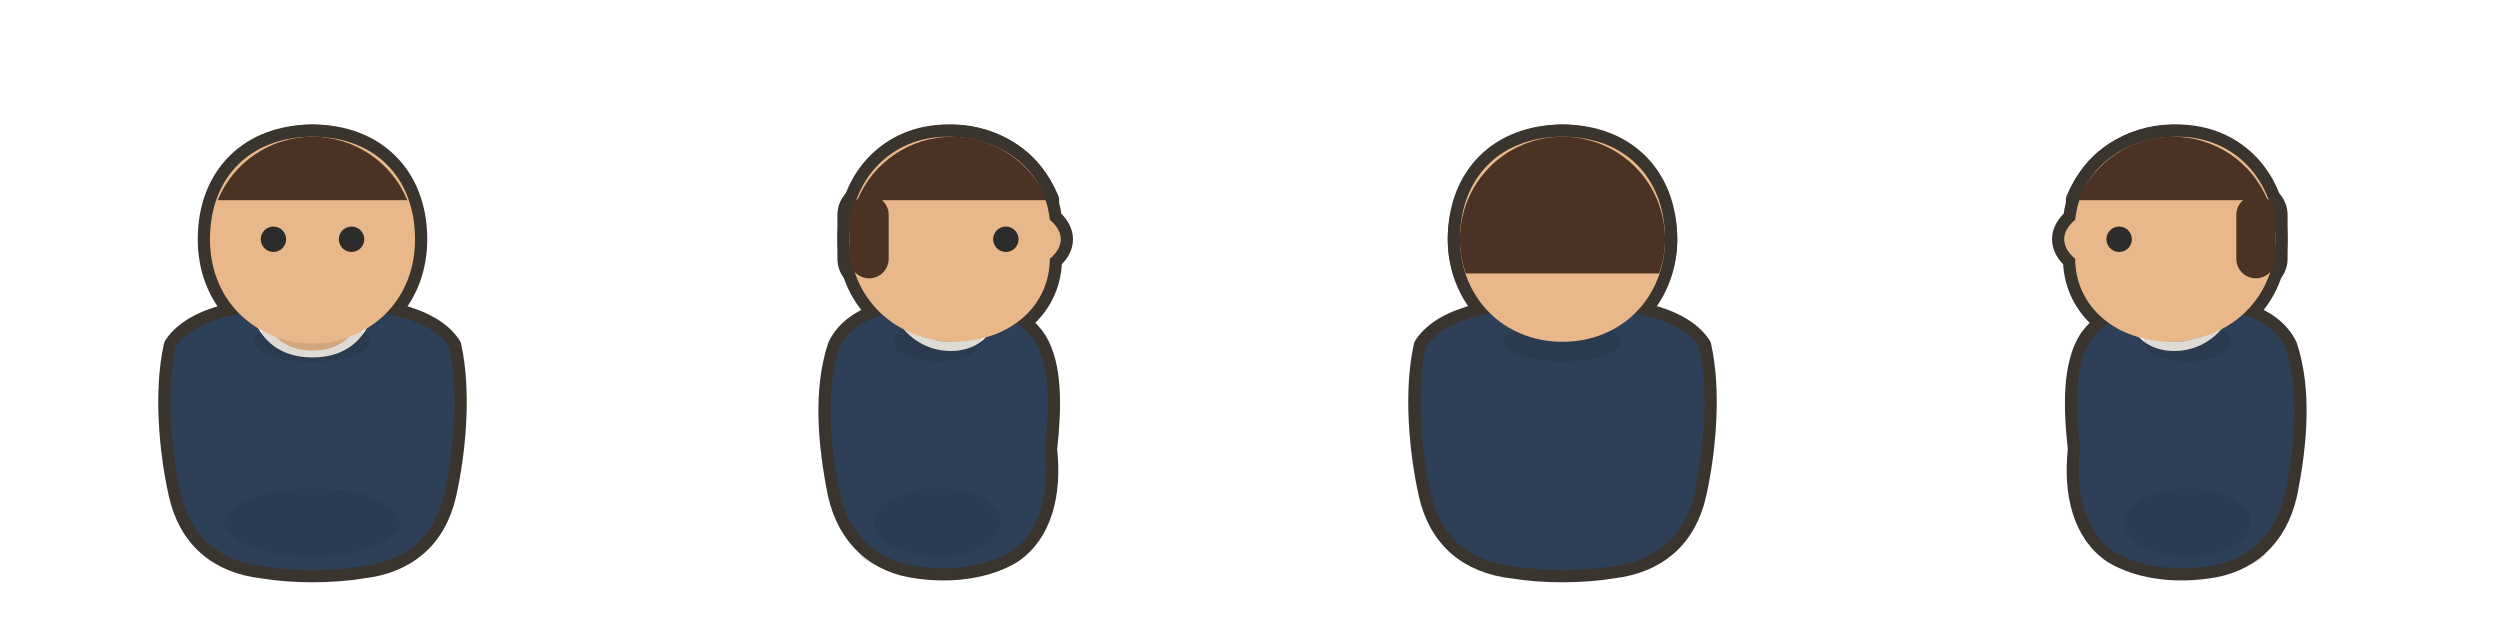
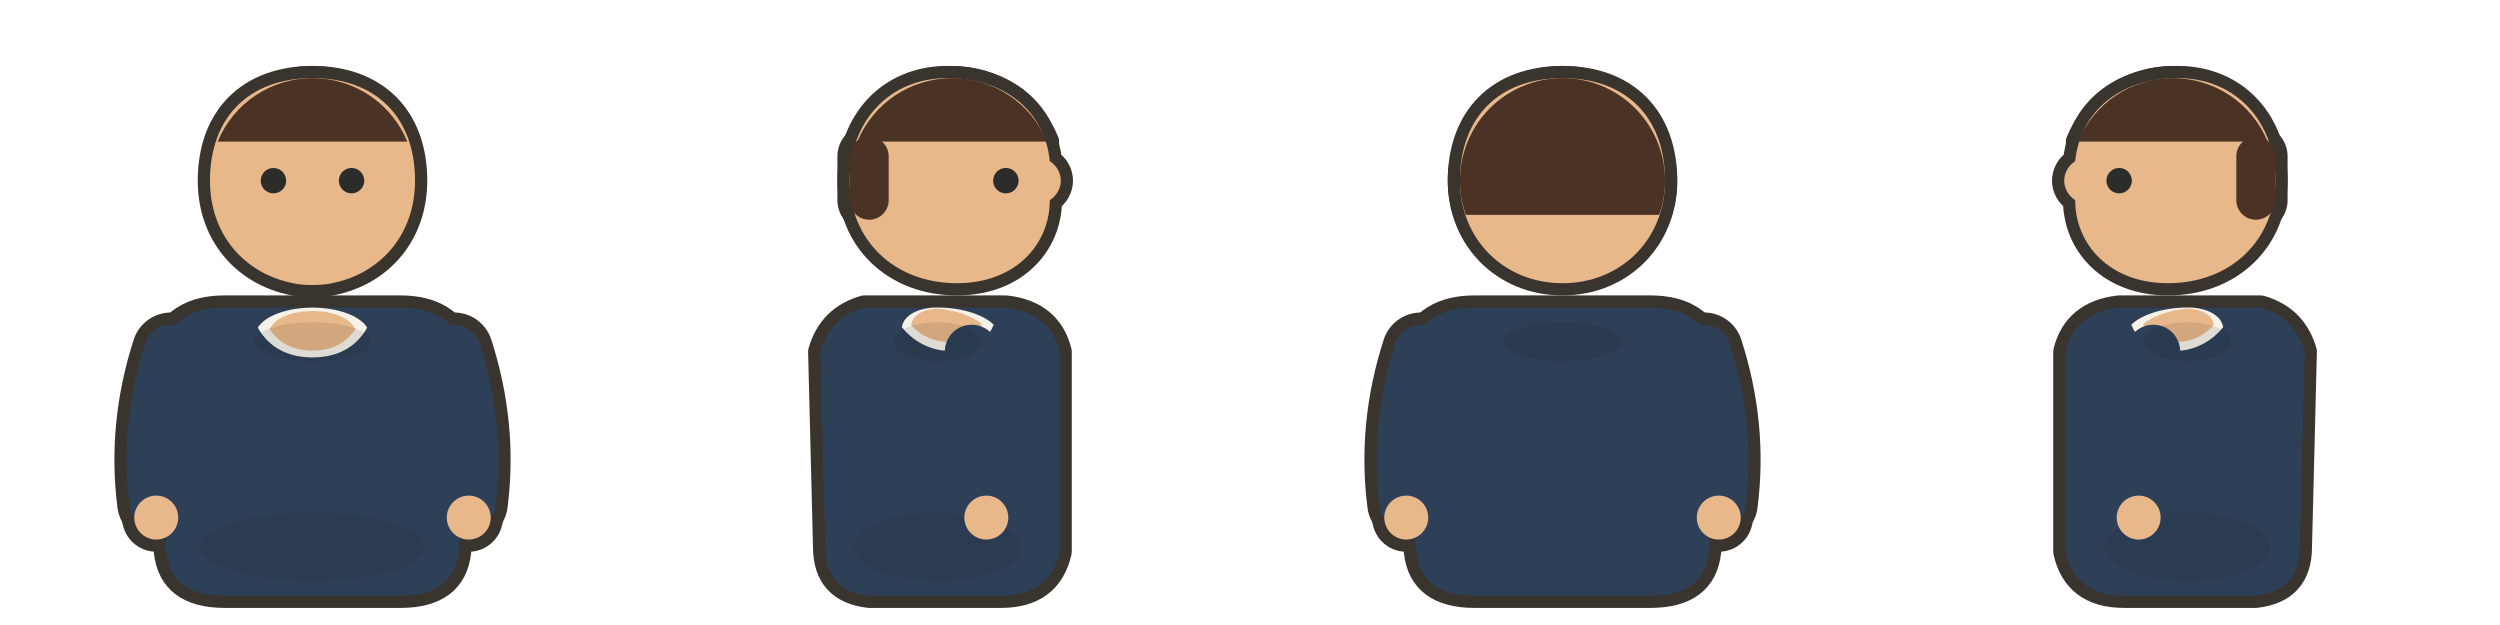
<svg xmlns="http://www.w3.org/2000/svg" viewBox="0 0 512 128" width="512" height="128">
  <g transform="translate(0 0)">
    <path d="M 48 113 a 16 4.5 0 1 0 32 0 a 16 4.5 0 1 0 -32 0 Z" fill="#000000" opacity="0.12" />
-     <g transform="translate(64 0) scale(1 1) translate(-64 0)">
-       <g transform="translate(64 87)">
-         <path d="M 0 -24 C -13 -24 -24 -22 -28 -16 C -30 -7 -29 5 -27 14 C -25 23 -19 28 -10 29 C -4 30 4 30 10 29 C 19 28 25 23 27 14 C 29 5 30 -7 28 -16 C 24 -22 13 -24 0 -24 Z" fill="#3A342E" stroke="#3A342E" stroke-width="5" stroke-linejoin="round" stroke-linecap="round" />
-       </g>
-     </g>
-     <g transform="translate(64 63) scale(1) translate(-64 -63)">
-       <g transform="translate(64 49)">
-         <path d="M0-21C12.7-21 21-12.7 21 0 21 10.8 14.2 18.9 4 21 2 21.4-2 21.4-4 21-14.2 18.9-21 10.8-21 0-21-12.7-12.7-21 0-21Z" fill="#3A342E" stroke="#3A342E" stroke-width="5" stroke-linejoin="round" stroke-linecap="round" />
-       </g>
-       <g transform="translate(64 49)">
-         <path d="M -19.416 -8 A 21 21 0 0 1 19.416 -8 Z" fill="#3A342E" stroke="#3A342E" stroke-width="5" stroke-linejoin="round" stroke-linecap="round" />
-       </g>
-     </g>
-     <g transform="translate(64 0) scale(1 1) translate(-64 0)">
-       <g transform="translate(64 87)">
-         <path d="M 0 -24 C -13 -24 -24 -22 -28 -16 C -30 -7 -29 5 -27 14 C -25 23 -19 28 -10 29 C -4 30 4 30 10 29 C 19 28 25 23 27 14 C 29 5 30 -7 28 -16 C 24 -22 13 -24 0 -24 Z" fill="#2E4057" />
-         <path d="M -18 20 a 18 7 0 1 0 36 0 a 18 7 0 1 0 -36 0 Z" fill="#00000012" />
-       </g>
-       <g transform="translate(64 87)">
-         <path d="M0-24C-4.8-24-9.6-22.5-11.2-19.9-8.9-15.8-5-13.8 0-13.8 5-13.8 8.9-15.8 11.2-19.9 9.6-22.5 4.8-24 0-24Z" fill="#F5F2EA" />
-         <path d="M0-23.3C-4-23.3-7.6-22-8.8-19.6-6.7-16.5-3.6-15.2 0-15.2 3.6-15.2 6.7-16.5 8.8-19.6 7.6-22 4-23.3 0-23.3Z" fill="#E8B88A" />
-       </g>
-       <g transform="translate(64 87)">
-         <path d="M -12 -17 a 12 4 0 1 0 24 0 a 12 4 0 1 0 -24 0 Z" fill="#00000018" />
-       </g>
-     </g>
-     <g transform="translate(64 63) scale(1) translate(-64 -63)">
-       <g transform="translate(64 49)">
-         <path d="M0-21C12.7-21 21-12.7 21 0 21 10.8 14.2 18.9 4 21 2 21.4-2 21.4-4 21-14.2 18.9-21 10.8-21 0-21-12.7-12.7-21 0-21Z" fill="#E8B88A" />
-         <path d="M-10.6 0C-10.6 1.436-9.436 2.6-8 2.6-6.564 2.6-5.4 1.436-5.4 0-5.4-1.436-6.564-2.6-8-2.6-9.436-2.6-10.6-1.436-10.6 0Z" fill="#2C2C2A" />
-         <path d="M5.4 0C5.4 0.929 5.896 1.787 6.7 2.252 7.504 2.716 8.496 2.716 9.3 2.252 10.104 1.787 10.6 0.929 10.6 0 10.6-0.929 10.104-1.787 9.3-2.252 8.496-2.716 7.504-2.716 6.7-2.252 5.896-1.787 5.4-0.929 5.4 0Z" fill="#2C2C2A" />
-       </g>
-       <g transform="translate(64 49)">
-         <path d="M -19.416 -8 A 21 21 0 0 1 19.416 -8 Z" fill="#4A3325" />
+     <g transform="translate(0 5)">
+       <g transform="translate(64 0) scale(1 1) translate(-64 0)">
+         <g transform="translate(64 87)">
+           <path d="M -18 -29 H 18 Q 28 -29 31 -21 L 30 21 Q 29 30 18 30 H -18 Q -29 30 -30 21 L -31 -21 Q -28 -29 -18 -29 Z" fill="#3A342E" stroke="#3A342E" stroke-width="5" stroke-linejoin="round" stroke-linecap="round" />
+         </g>
+         <g transform="translate(64 87)">
+           <path d="M -29 -20 Q -34 -4.5 -32 11" fill="none" stroke="#3A342E" stroke-width="16" stroke-linejoin="round" stroke-linecap="round" />
+           <path d="M -36.5 14 a 4.5 4.5 0 1 0 9 0 a 4.5 4.5 0 1 0 -9 0 Z" fill="#3A342E" stroke="#3A342E" stroke-width="5" stroke-linejoin="round" stroke-linecap="round" />
+           <path d="M 29 -20 Q 34 -4.5 32 11" fill="none" stroke="#3A342E" stroke-width="16" stroke-linejoin="round" stroke-linecap="round" />
+           <path d="M 27.5 14 a 4.5 4.5 0 1 0 9 0 a 4.5 4.5 0 1 0 -9 0 Z" fill="#3A342E" stroke="#3A342E" stroke-width="5" stroke-linejoin="round" stroke-linecap="round" />
+         </g>
+       </g>
+       <g transform="translate(64 58) scale(1) translate(-64 -58)">
+         <g transform="translate(64 32)">
+           <path d="M0-21C13-21 21-13 21 0 21 11 14 19 4 21 2 21.5-2 21.5-4 21-14 19-21 11-21 0-21-13-13-21 0-21Z" fill="#3A342E" stroke="#3A342E" stroke-width="5" stroke-linejoin="round" stroke-linecap="round" />
+         </g>
+         <g transform="translate(64 32)">
+           <path d="M -19.416 -8 A 21 21 0 0 1 19.416 -8 Z" fill="#3A342E" stroke="#3A342E" stroke-width="5" stroke-linejoin="round" stroke-linecap="round" />
+         </g>
+       </g>
+       <g transform="translate(64 0) scale(1 1) translate(-64 0)">
+         <g transform="translate(64 87)">
+           <path d="M -18 -29 H 18 Q 28 -29 31 -21 L 30 21 Q 29 30 18 30 H -18 Q -29 30 -30 21 L -31 -21 Q -28 -29 -18 -29 Z" fill="#2E4057" />
+           <path d="M -23 20 a 23 7 0 1 0 46 0 a 23 7 0 1 0 -46 0 Z" fill="#00000012" />
+         </g>
+         <g transform="translate(64 87)">
+           <path d="M0-29C-4.8-29-9.6-27.5-11.2-24.9-8.9-20.8-5-18.8 0-18.8 5-18.8 8.9-20.8 11.2-24.9 9.6-27.5 4.8-29 0-29Z" fill="#F5F2EA" />
+           <path d="M0-28.3C-4-28.3-7.6-27-8.8-24.6-6.7-21.5-3.6-20.2 0-20.2 3.6-20.2 6.7-21.5 8.8-24.6 7.6-27 4-28.3 0-28.3Z" fill="#E8B88A" />
+         </g>
+         <g transform="translate(64 87)">
+           <path d="M -29 -20 Q -34 -4.5 -32 11" fill="none" stroke="#2E4057" stroke-width="11" stroke-linecap="round" stroke-linejoin="round" />
+           <path d="M -36.5 14 a 4.5 4.5 0 1 0 9 0 a 4.5 4.5 0 1 0 -9 0 Z" fill="#E8B88A" />
+           <path d="M 29 -20 Q 34 -4.5 32 11" fill="none" stroke="#2E4057" stroke-width="11" stroke-linecap="round" stroke-linejoin="round" />
+           <path d="M 27.5 14 a 4.5 4.5 0 1 0 9 0 a 4.5 4.5 0 1 0 -9 0 Z" fill="#E8B88A" />
+         </g>
+         <g transform="translate(64 87)">
+           <path d="M -12 -22 a 12 4 0 1 0 24 0 a 12 4 0 1 0 -24 0 Z" fill="#00000018" />
+         </g>
+       </g>
+       <g transform="translate(64 58) scale(1) translate(-64 -58)">
+         <g transform="translate(64 32)">
+           <path d="M0-21C13-21 21-13 21 0 21 11 14 19 4 21 2 21.5-2 21.5-4 21-14 19-21 11-21 0-21-13-13-21 0-21Z" fill="#E8B88A" />
+           <path d="M-10.6 0C-10.6 1.436-9.436 2.6-8 2.6-6.564 2.6-5.4 1.436-5.4 0-5.4-1.436-6.564-2.6-8-2.6-9.436-2.6-10.6-1.436-10.6 0Z" fill="#2C2C2A" />
+           <path d="M5.4 0C5.4 0.929 5.896 1.787 6.7 2.252 7.504 2.716 8.496 2.716 9.3 2.252 10.104 1.787 10.6 0.929 10.6 0 10.6-0.929 10.104-1.787 9.3-2.252 8.496-2.716 7.504-2.716 6.7-2.252 5.896-1.787 5.4-0.929 5.4 0Z" fill="#2C2C2A" />
+         </g>
+         <g transform="translate(64 32)">
+           <path d="M -19.416 -8 A 21 21 0 0 1 19.416 -8 Z" fill="#4A3325" />
+         </g>
      </g>
    </g>
  </g>
  <g transform="translate(128 0)">
    <path d="M 48 113 a 16 4.5 0 1 0 32 0 a 16 4.5 0 1 0 -32 0 Z" fill="#000000" opacity="0.12" />
-     <g transform="translate(64 0) scale(1 1) translate(-64 0)">
-       <g transform="translate(64 87)">
-         <path d="M 0 -24 C -9 -24 -17 -22 -20 -16 C -23 -7 -22 4 -20 14 C -18 23 -12 28 -4 29 C 3 30 10 29 15 26 C 21 22 23 14 22 5 C 23 -4 23 -12 20 -17 C 16 -23 9 -24 0 -24 Z" fill="#3A342E" stroke="#3A342E" stroke-width="5" stroke-linejoin="round" stroke-linecap="round" />
-       </g>
-     </g>
-     <g transform="translate(64 63) scale(1) translate(-64 -63)">
-       <g transform="translate(67 49)">
-         <path d="M-1-21C10.8-21 19-13.7 20-4 23-1.5 23 1.5 20 4 20 13 12.8 20.5 1 21-11.7 21-21 12-21 0-21-12-12.7-21-1-21Z" fill="#3A342E" stroke="#3A342E" stroke-width="5" stroke-linejoin="round" stroke-linecap="round" />
-       </g>
-       <g transform="translate(67 49)">
-         <path d="M -19.416 -8 A 21 21 0 0 1 19.416 -8 Z" fill="#3A342E" stroke="#3A342E" stroke-width="5" stroke-linejoin="round" stroke-linecap="round" />
-         <path d="M -17 -9 h 0 a 4 4 0 0 1 4 4 v 9 a 4 4 0 0 1 -4 4 h 0 a 4 4 0 0 1 -4 -4 v -9 a 4 4 0 0 1 4 -4 Z" fill="#3A342E" stroke="#3A342E" stroke-width="5" stroke-linejoin="round" stroke-linecap="round" />
-       </g>
-     </g>
-     <g transform="translate(64 0) scale(1 1) translate(-64 0)">
-       <g transform="translate(64 87)">
-         <path d="M 0 -24 C -9 -24 -17 -22 -20 -16 C -23 -7 -22 4 -20 14 C -18 23 -12 28 -4 29 C 3 30 10 29 15 26 C 21 22 23 14 22 5 C 23 -4 23 -12 20 -17 C 16 -23 9 -24 0 -24 Z" fill="#2E4057" />
-         <path d="M -13 20 a 13 7 0 1 0 26 0 a 13 7 0 1 0 -26 0 Z" fill="#00000012" />
-       </g>
-       <g transform="translate(64 87)">
-         <path d="M-1-24C-4.8-23.7-7-22-7.3-20-4.4-16.4-0.2-14.7 4.2-15.2 8-15.7 10.4-17.7 11.5-20.5 9.2-22.8 4.1-24.2-1-24Z" fill="#F5F2EA" />
-         <path d="M-0.4-23.8C-3.5-23.5-5.2-22.2-5.4-20.4-3-17.8 0.1-16.7 3.6-17 6.4-17.3 8.3-18.7 9.1-20.6 7.3-22.2 3.3-23.7-0.4-23.8Z" fill="#E8B88A" />
-       </g>
-       <g transform="translate(64 87)">
-         <path d="M -9 -17 a 9 4 0 1 0 18 0 a 9 4 0 1 0 -18 0 Z" fill="#00000018" />
-       </g>
-     </g>
-     <g transform="translate(64 63) scale(1) translate(-64 -63)">
-       <g transform="translate(67 49)">
-         <path d="M-1-21C10.8-21 19-13.7 20-4 23-1.5 23 1.5 20 4 20 13 12.8 20.5 1 21-11.7 21-21 12-21 0-21-12-12.7-21-1-21Z" fill="#E8B88A" />
-         <path d="M8.4 0C8.4 0.929 8.896 1.787 9.7 2.252 10.504 2.716 11.496 2.716 12.3 2.252 13.104 1.787 13.6 0.929 13.6 0 13.6-0.929 13.104-1.787 12.3-2.252 11.496-2.716 10.504-2.716 9.7-2.252 8.896-1.787 8.4-0.929 8.4 0Z" fill="#2C2C2A" />
-       </g>
-       <g transform="translate(67 49)">
-         <path d="M -19.416 -8 A 21 21 0 0 1 19.416 -8 Z" fill="#4A3325" />
-         <path d="M -17 -9 h 0 a 4 4 0 0 1 4 4 v 9 a 4 4 0 0 1 -4 4 h 0 a 4 4 0 0 1 -4 -4 v -9 a 4 4 0 0 1 4 -4 Z" fill="#4A3325" />
-       </g>
-     </g>
-   </g>
-   <g transform="translate(256 0)">
-     <path d="M 48 113 a 16 4.5 0 1 0 32 0 a 16 4.5 0 1 0 -32 0 Z" fill="#000000" opacity="0.12" />
-     <g transform="translate(64 0) scale(1 1) translate(-64 0)">
-       <g transform="translate(64 87)">
-         <path d="M 0 -24 C -13 -24 -24 -22 -28 -16 C -30 -7 -29 5 -27 14 C -25 23 -19 28 -10 29 C -4 30 4 30 10 29 C 19 28 25 23 27 14 C 29 5 30 -7 28 -16 C 24 -22 13 -24 0 -24 Z" fill="#3A342E" stroke="#3A342E" stroke-width="5" stroke-linejoin="round" stroke-linecap="round" />
-       </g>
-     </g>
-     <g transform="translate(64 63) scale(1) translate(-64 -63)">
-       <g transform="translate(64 49)">
-         <path d="M0-21C12.7-21 21-12.7 21 0 21 11.8 12.2 21 0 21-12.2 21-21 11.8-21 0-21-12.7-12.7-21 0-21Z" fill="#3A342E" stroke="#3A342E" stroke-width="5" stroke-linejoin="round" stroke-linecap="round" />
-       </g>
-       <g transform="translate(64 49)">
-         <path d="M -19.799 7 A 21 21 0 1 1 19.799 7 Z" fill="#3A342E" stroke="#3A342E" stroke-width="5" stroke-linejoin="round" stroke-linecap="round" />
-       </g>
-     </g>
-     <g transform="translate(64 0) scale(1 1) translate(-64 0)">
-       <g transform="translate(64 87)">
-         <path d="M 0 -24 C -13 -24 -24 -22 -28 -16 C -30 -7 -29 5 -27 14 C -25 23 -19 28 -10 29 C -4 30 4 30 10 29 C 19 28 25 23 27 14 C 29 5 30 -7 28 -16 C 24 -22 13 -24 0 -24 Z" fill="#2E4057" />
-       </g>
-       <g transform="translate(64 87)">
-         <path d="M -12 -17 a 12 4 0 1 0 24 0 a 12 4 0 1 0 -24 0 Z" fill="#00000018" />
-       </g>
-     </g>
-     <g transform="translate(64 63) scale(1) translate(-64 -63)">
-       <g transform="translate(64 49)">
-         <path d="M0-21C12.7-21 21-12.7 21 0 21 11.8 12.2 21 0 21-12.2 21-21 11.8-21 0-21-12.7-12.7-21 0-21Z" fill="#E8B88A" />
-       </g>
-       <g transform="translate(64 49)">
-         <path d="M -19.799 7 A 21 21 0 1 1 19.799 7 Z" fill="#4A3325" />
-       </g>
-     </g>
-   </g>
-   <g transform="translate(384 0)">
-     <path d="M 48 113 a 16 4.5 0 1 0 32 0 a 16 4.5 0 1 0 -32 0 Z" fill="#000000" opacity="0.12" />
-     <g transform="translate(128 0) scale(-1 1)">
-       <g transform="translate(64 0) scale(1 1) translate(-64 0)">
-         <g transform="translate(64 87)">
-           <path d="M 0 -24 C -9 -24 -17 -22 -20 -16 C -23 -7 -22 4 -20 14 C -18 23 -12 28 -4 29 C 3 30 10 29 15 26 C 21 22 23 14 22 5 C 23 -4 23 -12 20 -17 C 16 -23 9 -24 0 -24 Z" fill="#3A342E" stroke="#3A342E" stroke-width="5" stroke-linejoin="round" stroke-linecap="round" />
-         </g>
-       </g>
-       <g transform="translate(64 63) scale(1) translate(-64 -63)">
-         <g transform="translate(67 49)">
-           <path d="M-1-21C10.8-21 19-13.7 20-4 23-1.5 23 1.5 20 4 20 13 12.8 20.5 1 21-11.7 21-21 12-21 0-21-12-12.7-21-1-21Z" fill="#3A342E" stroke="#3A342E" stroke-width="5" stroke-linejoin="round" stroke-linecap="round" />
-         </g>
-         <g transform="translate(67 49)">
+     <g transform="translate(0 5)">
+       <g transform="translate(64 0) scale(1 1) translate(-64 0)">
+         <g transform="translate(64 87)">
+           <path d="M -15 -29 H 14 Q 23 -28 25 -20 L 25 21 Q 23 30 13 30 H -14 Q -23 29 -23 20 L -24 -20 Q -22 -27 -15 -29 Z" fill="#3A342E" stroke="#3A342E" stroke-width="5" stroke-linejoin="round" stroke-linecap="round" />
+         </g>
+         <g transform="translate(64 87)">
+           <path d="M 7 -20 Q 11 -4.5 10 11" fill="none" stroke="#3A342E" stroke-width="16" stroke-linejoin="round" stroke-linecap="round" />
+           <path d="M 5.5 14 a 4.5 4.5 0 1 0 9 0 a 4.5 4.5 0 1 0 -9 0 Z" fill="#3A342E" stroke="#3A342E" stroke-width="5" stroke-linejoin="round" stroke-linecap="round" />
+         </g>
+       </g>
+       <g transform="translate(64 58) scale(1) translate(-64 -58)">
+         <g transform="translate(67 32)">
+           <path d="M-1-21C11-21 19-14 20-4 23-2 23 2 20 4 20 13 13 21 1 21-12 21-21 12-21 0-21-12-13-21-1-21Z" fill="#3A342E" stroke="#3A342E" stroke-width="5" stroke-linejoin="round" stroke-linecap="round" />
+         </g>
+         <g transform="translate(67 32)">
          <path d="M -19.416 -8 A 21 21 0 0 1 19.416 -8 Z" fill="#3A342E" stroke="#3A342E" stroke-width="5" stroke-linejoin="round" stroke-linecap="round" />
          <path d="M -17 -9 h 0 a 4 4 0 0 1 4 4 v 9 a 4 4 0 0 1 -4 4 h 0 a 4 4 0 0 1 -4 -4 v -9 a 4 4 0 0 1 4 -4 Z" fill="#3A342E" stroke="#3A342E" stroke-width="5" stroke-linejoin="round" stroke-linecap="round" />
        </g>
      </g>
      <g transform="translate(64 0) scale(1 1) translate(-64 0)">
        <g transform="translate(64 87)">
-           <path d="M 0 -24 C -9 -24 -17 -22 -20 -16 C -23 -7 -22 4 -20 14 C -18 23 -12 28 -4 29 C 3 30 10 29 15 26 C 21 22 23 14 22 5 C 23 -4 23 -12 20 -17 C 16 -23 9 -24 0 -24 Z" fill="#2E4057" />
-           <path d="M -13 20 a 13 7 0 1 0 26 0 a 13 7 0 1 0 -26 0 Z" fill="#00000012" />
-         </g>
-         <g transform="translate(64 87)">
-           <path d="M-1-24C-4.8-23.7-7-22-7.3-20-4.4-16.4-0.2-14.7 4.2-15.2 8-15.7 10.4-17.7 11.5-20.5 9.2-22.8 4.1-24.2-1-24Z" fill="#F5F2EA" />
-           <path d="M-0.4-23.8C-3.5-23.5-5.2-22.2-5.4-20.4-3-17.8 0.1-16.7 3.6-17 6.4-17.3 8.3-18.7 9.1-20.6 7.3-22.2 3.3-23.7-0.4-23.8Z" fill="#E8B88A" />
-         </g>
-         <g transform="translate(64 87)">
-           <path d="M -9 -17 a 9 4 0 1 0 18 0 a 9 4 0 1 0 -18 0 Z" fill="#00000018" />
-         </g>
-       </g>
-       <g transform="translate(64 63) scale(1) translate(-64 -63)">
-         <g transform="translate(67 49)">
-           <path d="M-1-21C10.8-21 19-13.7 20-4 23-1.5 23 1.5 20 4 20 13 12.8 20.5 1 21-11.7 21-21 12-21 0-21-12-12.7-21-1-21Z" fill="#E8B88A" />
+           <path d="M -15 -29 H 14 Q 23 -28 25 -20 L 25 21 Q 23 30 13 30 H -14 Q -23 29 -23 20 L -24 -20 Q -22 -27 -15 -29 Z" fill="#2E4057" />
+           <path d="M -17 20 a 17 7 0 1 0 34 0 a 17 7 0 1 0 -34 0 Z" fill="#00000012" />
+         </g>
+         <g transform="translate(64 87)">
+           <path d="M-1-29C-4.8-28.7-7-27-7.3-25-4.4-21.4-0.2-19.7 4.2-20.2 8-20.7 10.4-22.7 11.5-25.5 9.2-27.8 4.1-29.2-1-29Z" fill="#F5F2EA" />
+           <path d="M-0.4-28.8C-3.5-28.5-5.2-27.2-5.4-25.4-3-22.8 0.1-21.7 3.6-22 6.4-22.3 8.3-23.7 9.1-25.6 7.3-27.2 3.3-28.7-0.4-28.8Z" fill="#E8B88A" />
+         </g>
+         <g transform="translate(64 87)">
+           <path d="M 7 -20 Q 11 -4.5 10 11" fill="none" stroke="#2E4057" stroke-width="11" stroke-linecap="round" stroke-linejoin="round" />
+           <path d="M 5.5 14 a 4.5 4.5 0 1 0 9 0 a 4.5 4.5 0 1 0 -9 0 Z" fill="#E8B88A" />
+         </g>
+         <g transform="translate(64 87)">
+           <path d="M -9 -22 a 9 4 0 1 0 18 0 a 9 4 0 1 0 -18 0 Z" fill="#00000018" />
+         </g>
+       </g>
+       <g transform="translate(64 58) scale(1) translate(-64 -58)">
+         <g transform="translate(67 32)">
+           <path d="M-1-21C11-21 19-14 20-4 23-2 23 2 20 4 20 13 13 21 1 21-12 21-21 12-21 0-21-12-13-21-1-21Z" fill="#E8B88A" />
          <path d="M8.4 0C8.4 0.929 8.896 1.787 9.7 2.252 10.504 2.716 11.496 2.716 12.3 2.252 13.104 1.787 13.6 0.929 13.6 0 13.6-0.929 13.104-1.787 12.3-2.252 11.496-2.716 10.504-2.716 9.7-2.252 8.896-1.787 8.4-0.929 8.4 0Z" fill="#2C2C2A" />
        </g>
-         <g transform="translate(67 49)">
+         <g transform="translate(67 32)">
          <path d="M -19.416 -8 A 21 21 0 0 1 19.416 -8 Z" fill="#4A3325" />
          <path d="M -17 -9 h 0 a 4 4 0 0 1 4 4 v 9 a 4 4 0 0 1 -4 4 h 0 a 4 4 0 0 1 -4 -4 v -9 a 4 4 0 0 1 4 -4 Z" fill="#4A3325" />
        </g>
      </g>
    </g>
  </g>
+   <g transform="translate(256 0)">
+     <path d="M 48 113 a 16 4.5 0 1 0 32 0 a 16 4.5 0 1 0 -32 0 Z" fill="#000000" opacity="0.12" />
+     <g transform="translate(0 5)">
+       <g transform="translate(64 0) scale(1 1) translate(-64 0)">
+         <g transform="translate(64 87)">
+           <path d="M -18 -29 H 18 Q 28 -29 31 -21 L 30 21 Q 29 30 18 30 H -18 Q -29 30 -30 21 L -31 -21 Q -28 -29 -18 -29 Z" fill="#3A342E" stroke="#3A342E" stroke-width="5" stroke-linejoin="round" stroke-linecap="round" />
+         </g>
+         <g transform="translate(64 87)">
+           <path d="M -29 -20 Q -34 -4.5 -32 11" fill="none" stroke="#3A342E" stroke-width="16" stroke-linejoin="round" stroke-linecap="round" />
+           <path d="M -36.5 14 a 4.5 4.5 0 1 0 9 0 a 4.5 4.5 0 1 0 -9 0 Z" fill="#3A342E" stroke="#3A342E" stroke-width="5" stroke-linejoin="round" stroke-linecap="round" />
+           <path d="M 29 -20 Q 34 -4.5 32 11" fill="none" stroke="#3A342E" stroke-width="16" stroke-linejoin="round" stroke-linecap="round" />
+           <path d="M 27.5 14 a 4.5 4.5 0 1 0 9 0 a 4.5 4.5 0 1 0 -9 0 Z" fill="#3A342E" stroke="#3A342E" stroke-width="5" stroke-linejoin="round" stroke-linecap="round" />
+         </g>
+       </g>
+       <g transform="translate(64 58) scale(1) translate(-64 -58)">
+         <g transform="translate(64 32)">
+           <path d="M0-21C13-21 21-13 21 0 21 12 12 21 0 21-12 21-21 12-21 0-21-13-13-21 0-21Z" fill="#3A342E" stroke="#3A342E" stroke-width="5" stroke-linejoin="round" stroke-linecap="round" />
+         </g>
+         <g transform="translate(64 32)">
+           <path d="M -19.799 7 A 21 21 0 1 1 19.799 7 Z" fill="#3A342E" stroke="#3A342E" stroke-width="5" stroke-linejoin="round" stroke-linecap="round" />
+         </g>
+       </g>
+       <g transform="translate(64 0) scale(1 1) translate(-64 0)">
+         <g transform="translate(64 87)">
+           <path d="M -18 -29 H 18 Q 28 -29 31 -21 L 30 21 Q 29 30 18 30 H -18 Q -29 30 -30 21 L -31 -21 Q -28 -29 -18 -29 Z" fill="#2E4057" />
+         </g>
+         <g transform="translate(64 87)">
+           <path d="M -29 -20 Q -34 -4.5 -32 11" fill="none" stroke="#2E4057" stroke-width="11" stroke-linecap="round" stroke-linejoin="round" />
+           <path d="M -36.5 14 a 4.5 4.5 0 1 0 9 0 a 4.5 4.5 0 1 0 -9 0 Z" fill="#E8B88A" />
+           <path d="M 29 -20 Q 34 -4.5 32 11" fill="none" stroke="#2E4057" stroke-width="11" stroke-linecap="round" stroke-linejoin="round" />
+           <path d="M 27.5 14 a 4.5 4.5 0 1 0 9 0 a 4.5 4.5 0 1 0 -9 0 Z" fill="#E8B88A" />
+         </g>
+         <g transform="translate(64 87)">
+           <path d="M -12 -22 a 12 4 0 1 0 24 0 a 12 4 0 1 0 -24 0 Z" fill="#00000018" />
+         </g>
+       </g>
+       <g transform="translate(64 58) scale(1) translate(-64 -58)">
+         <g transform="translate(64 32)">
+           <path d="M0-21C13-21 21-13 21 0 21 12 12 21 0 21-12 21-21 12-21 0-21-13-13-21 0-21Z" fill="#E8B88A" />
+         </g>
+         <g transform="translate(64 32)">
+           <path d="M -19.799 7 A 21 21 0 1 1 19.799 7 Z" fill="#4A3325" />
+         </g>
+       </g>
+     </g>
+   </g>
+   <g transform="translate(384 0)">
+     <path d="M 48 113 a 16 4.5 0 1 0 32 0 a 16 4.5 0 1 0 -32 0 Z" fill="#000000" opacity="0.12" />
+     <g transform="translate(0 5)">
+       <g transform="translate(128 0) scale(-1 1)">
+         <g transform="translate(64 0) scale(1 1) translate(-64 0)">
+           <g transform="translate(64 87)">
+             <path d="M -15 -29 H 14 Q 23 -28 25 -20 L 25 21 Q 23 30 13 30 H -14 Q -23 29 -23 20 L -24 -20 Q -22 -27 -15 -29 Z" fill="#3A342E" stroke="#3A342E" stroke-width="5" stroke-linejoin="round" stroke-linecap="round" />
+           </g>
+           <g transform="translate(64 87)">
+             <path d="M 7 -20 Q 11 -4.5 10 11" fill="none" stroke="#3A342E" stroke-width="16" stroke-linejoin="round" stroke-linecap="round" />
+             <path d="M 5.5 14 a 4.5 4.5 0 1 0 9 0 a 4.5 4.5 0 1 0 -9 0 Z" fill="#3A342E" stroke="#3A342E" stroke-width="5" stroke-linejoin="round" stroke-linecap="round" />
+           </g>
+         </g>
+         <g transform="translate(64 58) scale(1) translate(-64 -58)">
+           <g transform="translate(67 32)">
+             <path d="M-1-21C11-21 19-14 20-4 23-2 23 2 20 4 20 13 13 21 1 21-12 21-21 12-21 0-21-12-13-21-1-21Z" fill="#3A342E" stroke="#3A342E" stroke-width="5" stroke-linejoin="round" stroke-linecap="round" />
+           </g>
+           <g transform="translate(67 32)">
+             <path d="M -19.416 -8 A 21 21 0 0 1 19.416 -8 Z" fill="#3A342E" stroke="#3A342E" stroke-width="5" stroke-linejoin="round" stroke-linecap="round" />
+             <path d="M -17 -9 h 0 a 4 4 0 0 1 4 4 v 9 a 4 4 0 0 1 -4 4 h 0 a 4 4 0 0 1 -4 -4 v -9 a 4 4 0 0 1 4 -4 Z" fill="#3A342E" stroke="#3A342E" stroke-width="5" stroke-linejoin="round" stroke-linecap="round" />
+           </g>
+         </g>
+         <g transform="translate(64 0) scale(1 1) translate(-64 0)">
+           <g transform="translate(64 87)">
+             <path d="M -15 -29 H 14 Q 23 -28 25 -20 L 25 21 Q 23 30 13 30 H -14 Q -23 29 -23 20 L -24 -20 Q -22 -27 -15 -29 Z" fill="#2E4057" />
+             <path d="M -17 20 a 17 7 0 1 0 34 0 a 17 7 0 1 0 -34 0 Z" fill="#00000012" />
+           </g>
+           <g transform="translate(64 87)">
+             <path d="M-1-29C-4.8-28.7-7-27-7.3-25-4.4-21.4-0.2-19.7 4.2-20.2 8-20.7 10.4-22.7 11.5-25.5 9.2-27.8 4.1-29.2-1-29Z" fill="#F5F2EA" />
+             <path d="M-0.4-28.8C-3.5-28.5-5.2-27.2-5.4-25.4-3-22.8 0.1-21.7 3.6-22 6.4-22.3 8.3-23.7 9.1-25.6 7.3-27.2 3.3-28.7-0.4-28.8Z" fill="#E8B88A" />
+           </g>
+           <g transform="translate(64 87)">
+             <path d="M 7 -20 Q 11 -4.5 10 11" fill="none" stroke="#2E4057" stroke-width="11" stroke-linecap="round" stroke-linejoin="round" />
+             <path d="M 5.5 14 a 4.5 4.5 0 1 0 9 0 a 4.5 4.5 0 1 0 -9 0 Z" fill="#E8B88A" />
+           </g>
+           <g transform="translate(64 87)">
+             <path d="M -9 -22 a 9 4 0 1 0 18 0 a 9 4 0 1 0 -18 0 Z" fill="#00000018" />
+           </g>
+         </g>
+         <g transform="translate(64 58) scale(1) translate(-64 -58)">
+           <g transform="translate(67 32)">
+             <path d="M-1-21C11-21 19-14 20-4 23-2 23 2 20 4 20 13 13 21 1 21-12 21-21 12-21 0-21-12-13-21-1-21Z" fill="#E8B88A" />
+             <path d="M8.4 0C8.4 0.929 8.896 1.787 9.7 2.252 10.504 2.716 11.496 2.716 12.3 2.252 13.104 1.787 13.6 0.929 13.6 0 13.6-0.929 13.104-1.787 12.3-2.252 11.496-2.716 10.504-2.716 9.7-2.252 8.896-1.787 8.4-0.929 8.4 0Z" fill="#2C2C2A" />
+           </g>
+           <g transform="translate(67 32)">
+             <path d="M -19.416 -8 A 21 21 0 0 1 19.416 -8 Z" fill="#4A3325" />
+             <path d="M -17 -9 h 0 a 4 4 0 0 1 4 4 v 9 a 4 4 0 0 1 -4 4 h 0 a 4 4 0 0 1 -4 -4 v -9 a 4 4 0 0 1 4 -4 Z" fill="#4A3325" />
+           </g>
+         </g>
+       </g>
+     </g>
+   </g>
</svg>
